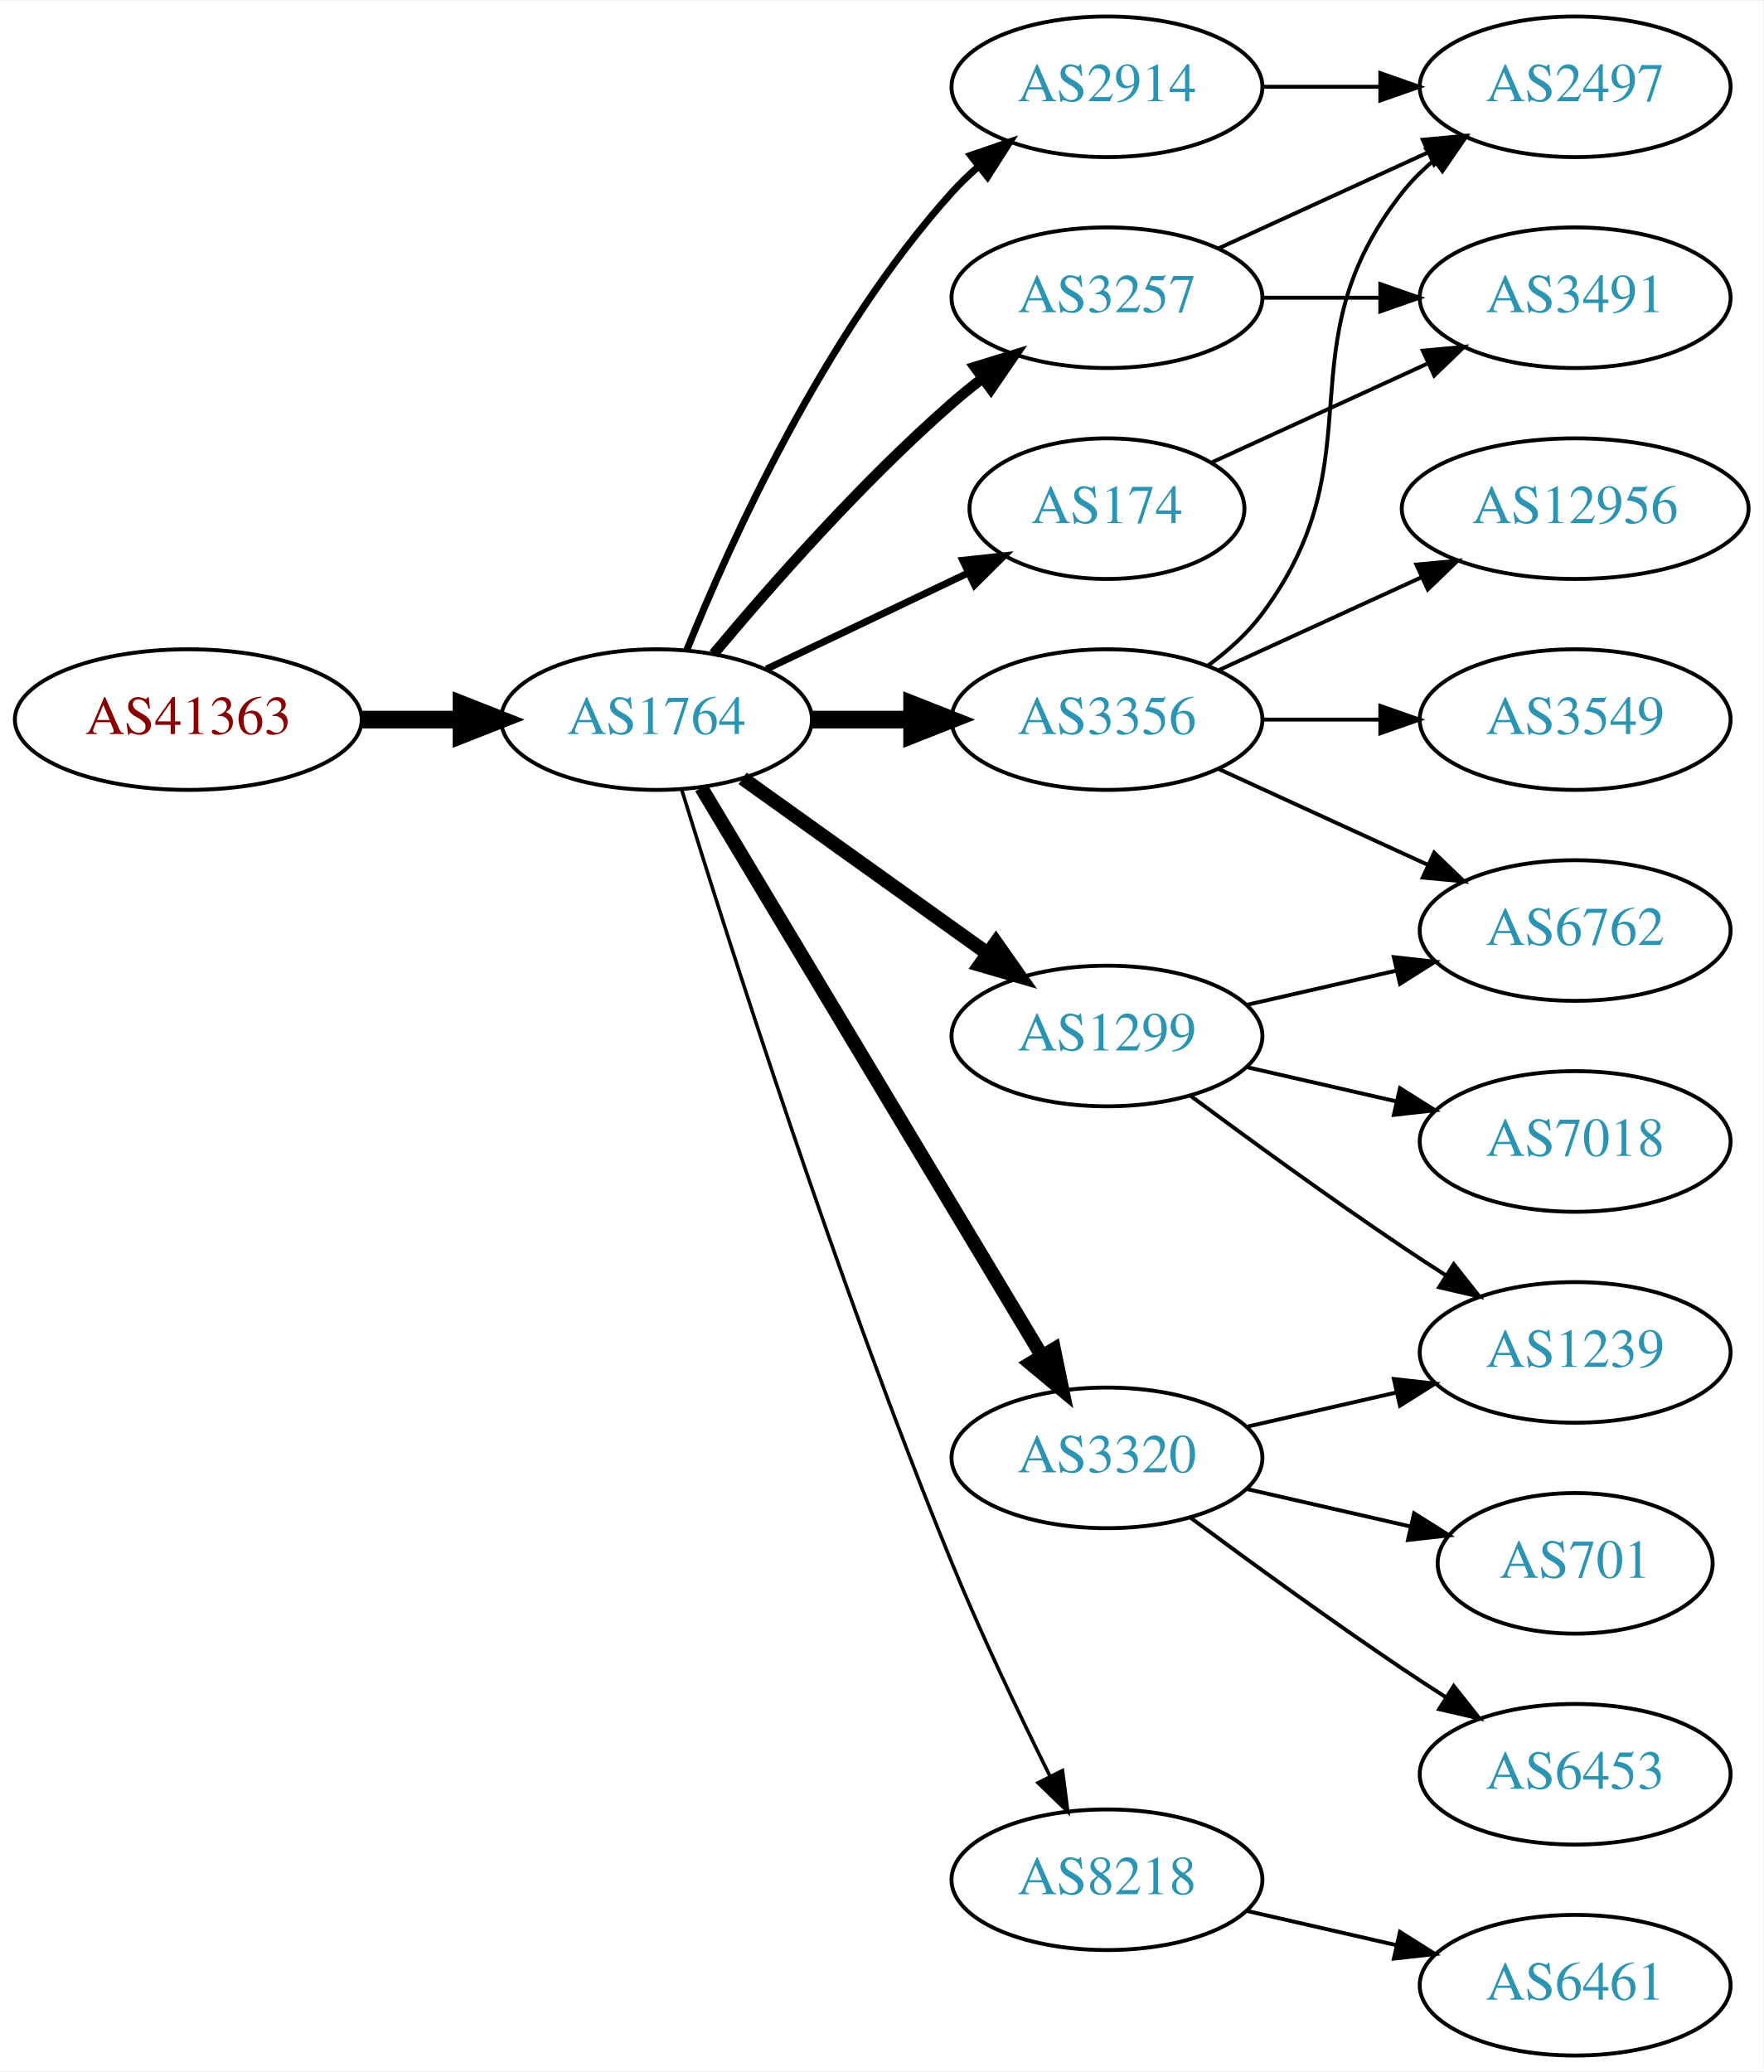
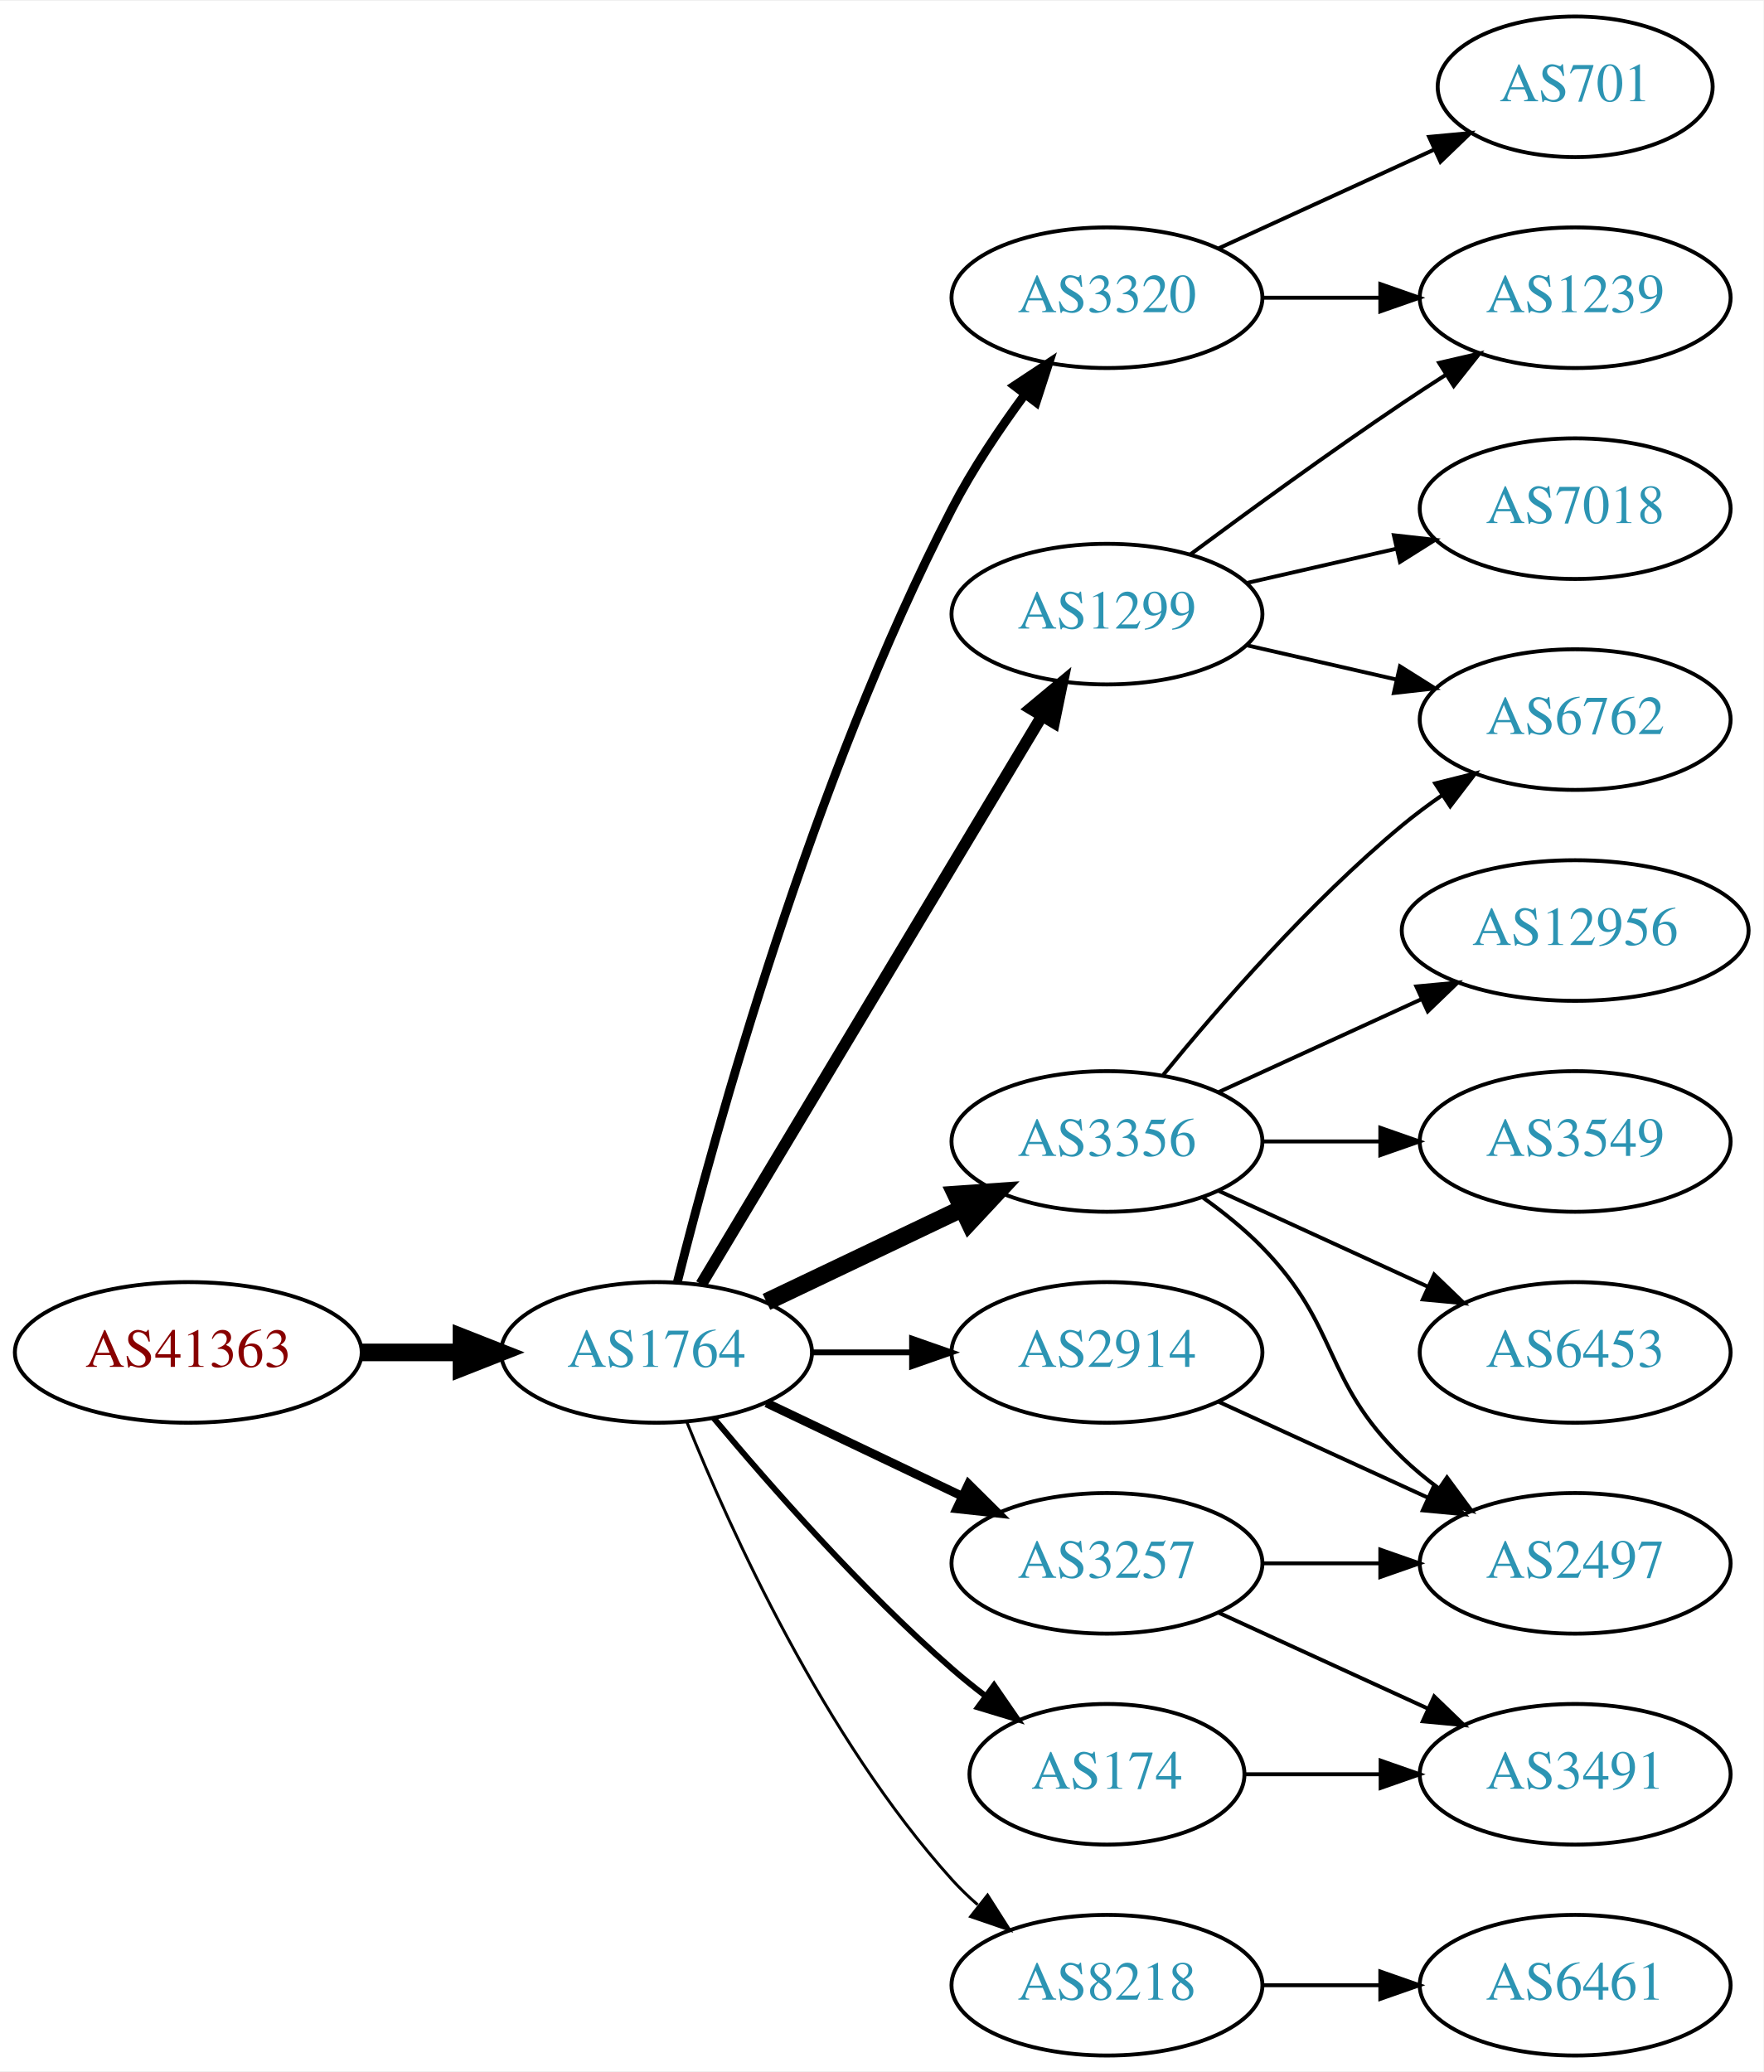
<svg xmlns="http://www.w3.org/2000/svg" xmlns:xlink="http://www.w3.org/1999/xlink" width="451pt" height="530pt" viewBox="0.00 0.00 451.37 530.00">
  <g id="graph0" class="graph" transform="scale(1 1) rotate(0) translate(4 526)">
    <polygon fill="white" stroke="none" points="-4,4 -4,-526 447.37,-526 447.37,4 -4,4" />
    <g id="node1" class="node">
      <g id="a_node1">
        <a xlink:href="/asn/41363" xlink:title="AS41363 ~ DI Gabriele Maria Plutzar [AT]">
-           <ellipse fill="#ffffff" stroke="black" cx="44.196" cy="-342" rx="44.393" ry="18" />
-           <text text-anchor="middle" x="44.196" y="-338.3" font-family="Times,serif" font-size="14.00" fill="#880000">AS41363</text>
+           <ellipse fill="#ffffff" stroke="black" cx="44.196" cy="-180" rx="44.393" ry="18" />
+           <text text-anchor="middle" x="44.196" y="-176.3" font-family="Times,serif" font-size="14.00" fill="#880000">AS41363</text>
        </a>
      </g>
    </g>
    <g id="node2" class="node">
      <g id="a_node2">
        <a xlink:href="/asn/1764" xlink:title="AS1764 ~ NEXTLAYER-AS [AT]">
-           <ellipse fill="#ffffff" stroke="black" cx="164.039" cy="-342" rx="39.794" ry="18" />
-           <text text-anchor="middle" x="164.039" y="-338.3" font-family="Times,serif" font-size="14.00" fill="#2c94b3">AS1764</text>
+           <ellipse fill="#ffffff" stroke="black" cx="164.039" cy="-180" rx="39.794" ry="18" />
+           <text text-anchor="middle" x="164.039" y="-176.3" font-family="Times,serif" font-size="14.00" fill="#2c94b3">AS1764</text>
        </a>
      </g>
    </g>
    <g id="edge1" class="edge">
-       <path fill="none" stroke="black" stroke-width="4.5" d="M88.407,-342C96.72,-342 105.482,-342 113.965,-342" />
-       <polygon fill="black" stroke="black" stroke-width="4.5" points="114.123,-345.938 124.123,-342 114.123,-338.063 114.123,-345.938" />
+       <path fill="none" stroke="black" stroke-width="4.5" d="M88.407,-180C96.72,-180 105.482,-180 113.965,-180" />
+       <polygon fill="black" stroke="black" stroke-width="4.5" points="114.123,-183.938 124.123,-180 114.123,-176.063 114.123,-183.938" />
    </g>
    <g id="node3" class="node">
      <g id="a_node3">
-         <a xlink:href="/asn/2914" xlink:title="AS2914 ~ NTT America, Inc. [US]">
-           <ellipse fill="#ffffff" stroke="black" cx="279.332" cy="-504" rx="39.794" ry="18" />
-           <text text-anchor="middle" x="279.332" y="-500.3" font-family="Times,serif" font-size="14.00" fill="#2c94b3">AS2914</text>
+         <a xlink:href="/asn/1299" xlink:title="AS1299 ~ Telia Carrier [EU]">
+           <ellipse fill="#ffffff" stroke="black" cx="279.332" cy="-369" rx="39.794" ry="18" />
+           <text text-anchor="middle" x="279.332" y="-365.3" font-family="Times,serif" font-size="14.00" fill="#2c94b3">AS1299</text>
        </a>
      </g>
    </g>
    <g id="edge2" class="edge">
-       <path fill="none" stroke="black" stroke-width="1.8" d="M171.786,-359.787C182.837,-387.243 206.891,-440.578 239.685,-477 241.688,-479.224 243.906,-481.363 246.239,-483.397" />
-       <polygon fill="black" stroke="black" stroke-width="1.8" points="244.437,-486.433 254.458,-489.873 248.769,-480.935 244.437,-486.433" />
+       <path fill="none" stroke="black" stroke-width="3" d="M175.494,-197.442C195.475,-230.775 239.18,-303.686 262.666,-342.866" />
+       <polygon fill="black" stroke="black" stroke-width="3" points="259.758,-344.823 267.902,-351.6 265.762,-341.224 259.758,-344.823" />
    </g>
    <g id="node4" class="node">
      <g id="a_node4">
-         <a xlink:href="/asn/174" xlink:title="AS174 ~ Cogent Communications [US]">
-           <ellipse fill="#ffffff" stroke="black" cx="279.332" cy="-396" rx="35.194" ry="18" />
-           <text text-anchor="middle" x="279.332" y="-392.3" font-family="Times,serif" font-size="14.00" fill="#2c94b3">AS174</text>
+         <a xlink:href="/asn/3257" xlink:title="AS3257 ~ GTT [DE]">
+           <ellipse fill="#ffffff" stroke="black" cx="279.332" cy="-126" rx="39.794" ry="18" />
+           <text text-anchor="middle" x="279.332" y="-122.3" font-family="Times,serif" font-size="14.00" fill="#2c94b3">AS3257</text>
        </a>
      </g>
    </g>
    <g id="edge3" class="edge">
-       <path fill="none" stroke="black" stroke-width="1.8" d="M192.175,-354.934C207.607,-362.29 227.092,-371.577 243.628,-379.459" />
-       <polygon fill="black" stroke="black" stroke-width="1.8" points="242.436,-382.768 252.969,-383.911 245.448,-376.449 242.436,-382.768" />
+       <path fill="none" stroke="black" stroke-width="2.25" d="M192.175,-167.066C207.169,-159.919 225.99,-150.948 242.213,-143.215" />
+       <polygon fill="black" stroke="black" stroke-width="2.25" points="243.895,-146.291 251.417,-138.829 240.884,-139.972 243.895,-146.291" />
    </g>
    <g id="node5" class="node">
      <g id="a_node5">
-         <a xlink:href="/asn/3356" xlink:title="AS3356 ~ Level 3 Parent, LLC [US]">
-           <ellipse fill="#ffffff" stroke="black" cx="279.332" cy="-342" rx="39.794" ry="18" />
-           <text text-anchor="middle" x="279.332" y="-338.3" font-family="Times,serif" font-size="14.00" fill="#2c94b3">AS3356</text>
+         <a xlink:href="/asn/174" xlink:title="AS174 ~ Cogent Communications [US]">
+           <ellipse fill="#ffffff" stroke="black" cx="279.332" cy="-72" rx="35.194" ry="18" />
+           <text text-anchor="middle" x="279.332" y="-68.3" font-family="Times,serif" font-size="14.00" fill="#2c94b3">AS174</text>
        </a>
      </g>
    </g>
    <g id="edge4" class="edge">
-       <path fill="none" stroke="black" stroke-width="4.5" d="M203.711,-342C211.914,-342 220.678,-342 229.21,-342" />
-       <polygon fill="black" stroke="black" stroke-width="4.5" points="229.449,-345.938 239.449,-342 229.449,-338.063 229.449,-345.938" />
+       <path fill="none" stroke="black" stroke-width="1.5" d="M178.669,-163.183C192.951,-146.071 216.498,-119.255 239.685,-99 242.355,-96.668 245.228,-94.352 248.158,-92.114" />
+       <polygon fill="black" stroke="black" stroke-width="1.5" points="250.436,-94.784 256.449,-86.061 246.309,-89.13 250.436,-94.784" />
    </g>
    <g id="node6" class="node">
      <g id="a_node6">
-         <a xlink:href="/asn/1299" xlink:title="AS1299 ~ Telia Carrier [EU]">
-           <ellipse fill="#ffffff" stroke="black" cx="279.332" cy="-261" rx="39.794" ry="18" />
-           <text text-anchor="middle" x="279.332" y="-257.3" font-family="Times,serif" font-size="14.00" fill="#2c94b3">AS1299</text>
+         <a xlink:href="/asn/8218" xlink:title="AS8218 ~ legacy Neotelecoms [FR]">
+           <ellipse fill="#ffffff" stroke="black" cx="279.332" cy="-18" rx="39.794" ry="18" />
+           <text text-anchor="middle" x="279.332" y="-14.3" font-family="Times,serif" font-size="14.00" fill="#2c94b3">AS8218</text>
        </a>
      </g>
    </g>
    <g id="edge5" class="edge">
-       <path fill="none" stroke="black" stroke-width="3.6" d="M186.083,-326.954C203.697,-314.361 229.036,-296.245 248.701,-282.184" />
-       <polygon fill="black" stroke="black" stroke-width="3.6" points="250.917,-284.903 257.016,-276.24 246.845,-279.209 250.917,-284.903" />
+       <path fill="none" stroke="black" stroke-width="0.75" d="M171.786,-162.213C182.837,-134.757 206.891,-81.422 239.685,-45 241.688,-42.776 243.906,-40.637 246.239,-38.603" />
+       <polygon fill="black" stroke="black" stroke-width="0.75" points="248.769,-41.065 254.458,-32.127 244.437,-35.567 248.769,-41.065" />
    </g>
    <g id="node7" class="node">
      <g id="a_node7">
-         <a xlink:href="/asn/3320" xlink:title="AS3320 ~ DTAG [DE]">
-           <ellipse fill="#ffffff" stroke="black" cx="279.332" cy="-153" rx="39.794" ry="18" />
-           <text text-anchor="middle" x="279.332" y="-149.3" font-family="Times,serif" font-size="14.00" fill="#2c94b3">AS3320</text>
+         <a xlink:href="/asn/2914" xlink:title="AS2914 ~ NTT America, Inc. [US]">
+           <ellipse fill="#ffffff" stroke="black" cx="279.332" cy="-180" rx="39.794" ry="18" />
+           <text text-anchor="middle" x="279.332" y="-176.3" font-family="Times,serif" font-size="14.00" fill="#2c94b3">AS2914</text>
        </a>
      </g>
    </g>
    <g id="edge6" class="edge">
-       <path fill="none" stroke="black" stroke-width="3.6" d="M175.494,-324.558C195.475,-291.225 239.18,-218.314 262.666,-179.134" />
-       <polygon fill="black" stroke="black" stroke-width="3.6" points="265.762,-180.776 267.902,-170.4 259.758,-177.177 265.762,-180.776" />
+       <path fill="none" stroke="black" stroke-width="1.5" d="M203.711,-180C211.914,-180 220.678,-180 229.21,-180" />
+       <polygon fill="black" stroke="black" stroke-width="1.5" points="229.449,-183.5 239.449,-180 229.449,-176.5 229.449,-183.5" />
    </g>
    <g id="node8" class="node">
      <g id="a_node8">
-         <a xlink:href="/asn/3257" xlink:title="AS3257 ~ GTT [DE]">
+         <a xlink:href="/asn/3320" xlink:title="AS3320 ~ DTAG [DE]">
          <ellipse fill="#ffffff" stroke="black" cx="279.332" cy="-450" rx="39.794" ry="18" />
-           <text text-anchor="middle" x="279.332" y="-446.3" font-family="Times,serif" font-size="14.00" fill="#2c94b3">AS3257</text>
+           <text text-anchor="middle" x="279.332" y="-446.3" font-family="Times,serif" font-size="14.00" fill="#2c94b3">AS3320</text>
        </a>
      </g>
    </g>
    <g id="edge7" class="edge">
-       <path fill="none" stroke="black" stroke-width="2.7" d="M178.669,-358.817C192.951,-375.929 216.498,-402.745 239.685,-423 242.151,-425.154 244.789,-427.294 247.487,-429.372" />
-       <polygon fill="black" stroke="black" stroke-width="2.7" points="245.512,-432.264 255.641,-435.37 249.66,-426.625 245.512,-432.264" />
+       <path fill="none" stroke="black" stroke-width="2.25" d="M169.388,-198.066C178.942,-236.082 203.803,-326.561 239.685,-396 244.899,-406.09 251.823,-416.411 258.369,-425.291" />
+       <polygon fill="black" stroke="black" stroke-width="2.25" points="255.625,-427.464 264.461,-433.309 261.198,-423.229 255.625,-427.464" />
    </g>
    <g id="node9" class="node">
      <g id="a_node9">
-         <a xlink:href="/asn/8218" xlink:title="AS8218 ~ legacy Neotelecoms [FR]">
-           <ellipse fill="#ffffff" stroke="black" cx="279.332" cy="-45" rx="39.794" ry="18" />
-           <text text-anchor="middle" x="279.332" y="-41.3" font-family="Times,serif" font-size="14.00" fill="#2c94b3">AS8218</text>
+         <a xlink:href="/asn/3356" xlink:title="AS3356 ~ Level 3 Parent, LLC [US]">
+           <ellipse fill="#ffffff" stroke="black" cx="279.332" cy="-234" rx="39.794" ry="18" />
+           <text text-anchor="middle" x="279.332" y="-230.3" font-family="Times,serif" font-size="14.00" fill="#2c94b3">AS3356</text>
        </a>
      </g>
    </g>
    <g id="edge8" class="edge">
-       <path fill="none" stroke="black" stroke-width="0.9" d="M170.47,-324.11C181.962,-286.796 210.12,-198.14 239.685,-126 247.269,-107.494 256.964,-87.182 264.746,-71.528" />
-       <polygon fill="black" stroke="black" stroke-width="0.9" points="267.95,-72.948 269.308,-62.44 261.694,-69.807 267.95,-72.948" />
+       <path fill="none" stroke="black" stroke-width="4.5" d="M192.175,-192.934C207.169,-200.081 225.99,-209.052 242.213,-216.785" />
+       <polygon fill="black" stroke="black" stroke-width="4.5" points="240.695,-220.423 251.417,-221.171 244.084,-213.314 240.695,-220.423" />
+     </g>
+     <g id="node12" class="node">
+       <g id="a_node12">
+         <a xlink:href="/asn/1239" xlink:title="AS1239 ~ Sprint [US]">
+           <ellipse fill="#ffffff" stroke="black" cx="399.174" cy="-450" rx="39.794" ry="18" />
+           <text text-anchor="middle" x="399.174" y="-446.3" font-family="Times,serif" font-size="14.00" fill="#2c94b3">AS1239</text>
+         </a>
+       </g>
+     </g>
+     <g id="edge12" class="edge">
+       <path fill="none" stroke="black" d="M300.662,-384.277C315.524,-395.304 336.269,-410.407 354.978,-423 358.527,-425.389 362.277,-427.839 366.026,-430.242" />
+       <polygon fill="black" stroke="black" points="364.352,-433.325 374.674,-435.712 368.094,-427.409 364.352,-433.325" />
    </g>
    <g id="node13" class="node">
      <g id="a_node13">
+         <a xlink:href="/asn/7018" xlink:title="AS7018 ~ AT&amp;T Services, Inc. [US]">
+           <ellipse fill="#ffffff" stroke="black" cx="399.174" cy="-396" rx="39.794" ry="18" />
+           <text text-anchor="middle" x="399.174" y="-392.3" font-family="Times,serif" font-size="14.00" fill="#2c94b3">AS7018</text>
+         </a>
+       </g>
+     </g>
+     <g id="edge13" class="edge">
+       <path fill="none" stroke="black" d="M315.051,-376.955C327.051,-379.704 340.672,-382.825 353.364,-385.733" />
+       <polygon fill="black" stroke="black" points="352.767,-389.187 363.296,-388.009 354.33,-382.364 352.767,-389.187" />
+     </g>
+     <g id="node14" class="node">
+       <g id="a_node14">
+         <a xlink:href="/asn/6762" xlink:title="AS6762 ~ TELECOM ITALIA SPARKLE S.p.A. [IT]">
+           <ellipse fill="#ffffff" stroke="black" cx="399.174" cy="-342" rx="39.794" ry="18" />
+           <text text-anchor="middle" x="399.174" y="-338.3" font-family="Times,serif" font-size="14.00" fill="#2c94b3">AS6762</text>
+         </a>
+       </g>
+     </g>
+     <g id="edge14" class="edge">
+       <path fill="none" stroke="black" d="M315.051,-361.045C327.051,-358.296 340.672,-355.175 353.364,-352.267" />
+       <polygon fill="black" stroke="black" points="354.33,-355.636 363.296,-349.991 352.767,-348.813 354.33,-355.636" />
+     </g>
+     <g id="node15" class="node">
+       <g id="a_node15">
        <a xlink:href="/asn/2497" xlink:title="AS2497 ~ Internet Initiative Japan Inc. [JP]">
-           <ellipse fill="#ffffff" stroke="black" cx="399.174" cy="-504" rx="39.794" ry="18" />
-           <text text-anchor="middle" x="399.174" y="-500.3" font-family="Times,serif" font-size="14.00" fill="#2c94b3">AS2497</text>
-         </a>
-       </g>
-     </g>
-     <g id="edge22" class="edge">
-       <path fill="none" stroke="black" d="M319.244,-504C328.798,-504 339.147,-504 349.11,-504" />
-       <polygon fill="black" stroke="black" points="349.302,-507.5 359.302,-504 349.302,-500.5 349.302,-507.5" />
-     </g>
-     <g id="node18" class="node">
-       <g id="a_node18">
+           <ellipse fill="#ffffff" stroke="black" cx="399.174" cy="-126" rx="39.794" ry="18" />
+           <text text-anchor="middle" x="399.174" y="-122.3" font-family="Times,serif" font-size="14.00" fill="#2c94b3">AS2497</text>
+         </a>
+       </g>
+     </g>
+     <g id="edge15" class="edge">
+       <path fill="none" stroke="black" d="M319.244,-126C328.798,-126 339.147,-126 349.11,-126" />
+       <polygon fill="black" stroke="black" points="349.302,-129.5 359.302,-126 349.302,-122.5 349.302,-129.5" />
+     </g>
+     <g id="node16" class="node">
+       <g id="a_node16">
        <a xlink:href="/asn/3491" xlink:title="AS3491 ~ PCCW Global, Inc. [US]">
-           <ellipse fill="#ffffff" stroke="black" cx="399.174" cy="-450" rx="39.794" ry="18" />
-           <text text-anchor="middle" x="399.174" y="-446.3" font-family="Times,serif" font-size="14.00" fill="#2c94b3">AS3491</text>
-         </a>
-       </g>
-     </g>
-     <g id="edge19" class="edge">
-       <path fill="none" stroke="black" d="M306.193,-407.851C322.313,-415.238 343.316,-424.862 361.181,-433.048" />
-       <polygon fill="black" stroke="black" points="360.183,-436.441 370.732,-437.425 363.099,-430.077 360.183,-436.441" />
+           <ellipse fill="#ffffff" stroke="black" cx="399.174" cy="-72" rx="39.794" ry="18" />
+           <text text-anchor="middle" x="399.174" y="-68.3" font-family="Times,serif" font-size="14.00" fill="#2c94b3">AS3491</text>
+         </a>
+       </g>
+     </g>
+     <g id="edge16" class="edge">
+       <path fill="none" stroke="black" d="M307.96,-113.339C323.917,-106.027 344.188,-96.739 361.471,-88.819" />
+       <polygon fill="black" stroke="black" points="363.085,-91.929 370.718,-84.581 360.169,-85.565 363.085,-91.929" />
+     </g>
+     <g id="edge23" class="edge">
+       <path fill="none" stroke="black" d="M314.733,-72C325.557,-72 337.725,-72 349.352,-72" />
+       <polygon fill="black" stroke="black" points="349.383,-75.5 359.383,-72 349.383,-68.5 349.383,-75.5" />
    </g>
    <g id="node10" class="node">
      <g id="a_node10">
-         <a xlink:href="/asn/12956" xlink:title="AS12956 ~ TELXIUS [ES]">
-           <ellipse fill="#ffffff" stroke="black" cx="399.174" cy="-396" rx="44.393" ry="18" />
-           <text text-anchor="middle" x="399.174" y="-392.3" font-family="Times,serif" font-size="14.00" fill="#2c94b3">AS12956</text>
+         <a xlink:href="/asn/6461" xlink:title="AS6461 ~ Zayo Bandwidth [US]">
+           <ellipse fill="#ffffff" stroke="black" cx="399.174" cy="-18" rx="39.794" ry="18" />
+           <text text-anchor="middle" x="399.174" y="-14.3" font-family="Times,serif" font-size="14.00" fill="#2c94b3">AS6461</text>
        </a>
      </g>
    </g>
    <g id="edge9" class="edge">
-       <path fill="none" stroke="black" d="M307.96,-354.661C323.458,-361.762 343.025,-370.728 359.971,-378.494" />
-       <polygon fill="black" stroke="black" points="358.525,-381.681 369.074,-382.665 361.441,-375.317 358.525,-381.681" />
+       <path fill="none" stroke="black" d="M319.244,-18C328.798,-18 339.147,-18 349.11,-18" />
+       <polygon fill="black" stroke="black" points="349.302,-21.5 359.302,-18 349.302,-14.5 349.302,-21.5" />
+     </g>
+     <g id="edge17" class="edge">
+       <path fill="none" stroke="black" d="M307.96,-167.339C323.917,-160.027 344.188,-150.739 361.471,-142.819" />
+       <polygon fill="black" stroke="black" points="363.085,-145.929 370.718,-138.581 360.169,-139.565 363.085,-145.929" />
    </g>
    <g id="node11" class="node">
      <g id="a_node11">
-         <a xlink:href="/asn/3549" xlink:title="AS3549 ~ Level 3 Parent, LLC [US]">
-           <ellipse fill="#ffffff" stroke="black" cx="399.174" cy="-342" rx="39.794" ry="18" />
-           <text text-anchor="middle" x="399.174" y="-338.3" font-family="Times,serif" font-size="14.00" fill="#2c94b3">AS3549</text>
+         <a xlink:href="/asn/701" xlink:title="AS701 ~ UUNET [US]">
+           <ellipse fill="#ffffff" stroke="black" cx="399.174" cy="-504" rx="35.194" ry="18" />
+           <text text-anchor="middle" x="399.174" y="-500.3" font-family="Times,serif" font-size="14.00" fill="#2c94b3">AS701</text>
        </a>
      </g>
    </g>
    <g id="edge10" class="edge">
-       <path fill="none" stroke="black" d="M319.244,-342C328.798,-342 339.147,-342 349.11,-342" />
-       <polygon fill="black" stroke="black" points="349.302,-345.5 359.302,-342 349.302,-338.5 349.302,-345.5" />
-     </g>
-     <g id="node12" class="node">
-       <g id="a_node12">
-         <a xlink:href="/asn/6762" xlink:title="AS6762 ~ TELECOM ITALIA SPARKLE S.p.A. [IT]">
-           <ellipse fill="#ffffff" stroke="black" cx="399.174" cy="-288" rx="39.794" ry="18" />
-           <text text-anchor="middle" x="399.174" y="-284.3" font-family="Times,serif" font-size="14.00" fill="#2c94b3">AS6762</text>
-         </a>
-       </g>
+       <path fill="none" stroke="black" d="M307.96,-462.661C324.377,-470.183 345.358,-479.798 362.955,-487.861" />
+       <polygon fill="black" stroke="black" points="361.783,-491.174 372.332,-492.158 364.7,-484.811 361.783,-491.174" />
    </g>
    <g id="edge11" class="edge">
-       <path fill="none" stroke="black" d="M307.96,-329.339C323.917,-322.027 344.188,-312.739 361.471,-304.819" />
-       <polygon fill="black" stroke="black" points="363.085,-307.929 370.718,-300.581 360.169,-301.565 363.085,-307.929" />
-     </g>
-     <g id="edge12" class="edge">
-       <path fill="none" stroke="black" d="M305.262,-355.882C310.338,-359.611 315.256,-364.016 318.978,-369 349.249,-409.542 323.679,-437.246 354.978,-477 357.303,-479.953 360.047,-482.67 363.006,-485.147" />
-       <polygon fill="black" stroke="black" points="361.065,-488.064 371.203,-491.145 365.199,-482.415 361.065,-488.064" />
-     </g>
-     <g id="edge15" class="edge">
-       <path fill="none" stroke="black" d="M315.051,-268.955C327.051,-271.704 340.672,-274.825 353.364,-277.733" />
-       <polygon fill="black" stroke="black" points="352.767,-281.187 363.296,-280.009 354.33,-274.364 352.767,-281.187" />
-     </g>
-     <g id="node14" class="node">
-       <g id="a_node14">
-         <a xlink:href="/asn/7018" xlink:title="AS7018 ~ AT&amp;T Services, Inc. [US]">
-           <ellipse fill="#ffffff" stroke="black" cx="399.174" cy="-234" rx="39.794" ry="18" />
-           <text text-anchor="middle" x="399.174" y="-230.3" font-family="Times,serif" font-size="14.00" fill="#2c94b3">AS7018</text>
-         </a>
-       </g>
-     </g>
-     <g id="edge13" class="edge">
-       <path fill="none" stroke="black" d="M315.051,-253.045C327.051,-250.296 340.672,-247.175 353.364,-244.267" />
-       <polygon fill="black" stroke="black" points="354.33,-247.636 363.296,-241.991 352.767,-240.813 354.33,-247.636" />
-     </g>
-     <g id="node15" class="node">
-       <g id="a_node15">
-         <a xlink:href="/asn/1239" xlink:title="AS1239 ~ Sprint [US]">
-           <ellipse fill="#ffffff" stroke="black" cx="399.174" cy="-180" rx="39.794" ry="18" />
-           <text text-anchor="middle" x="399.174" y="-176.3" font-family="Times,serif" font-size="14.00" fill="#2c94b3">AS1239</text>
-         </a>
-       </g>
-     </g>
-     <g id="edge14" class="edge">
-       <path fill="none" stroke="black" d="M300.662,-245.723C315.524,-234.696 336.269,-219.593 354.978,-207 358.527,-204.611 362.277,-202.161 366.026,-199.758" />
-       <polygon fill="black" stroke="black" points="368.094,-202.591 374.674,-194.288 364.352,-196.675 368.094,-202.591" />
-     </g>
-     <g id="edge17" class="edge">
-       <path fill="none" stroke="black" d="M315.051,-160.955C327.051,-163.704 340.672,-166.825 353.364,-169.733" />
-       <polygon fill="black" stroke="black" points="352.767,-173.187 363.296,-172.009 354.33,-166.364 352.767,-173.187" />
-     </g>
-     <g id="node16" class="node">
-       <g id="a_node16">
-         <a xlink:href="/asn/701" xlink:title="AS701 ~ UUNET [US]">
-           <ellipse fill="#ffffff" stroke="black" cx="399.174" cy="-126" rx="35.194" ry="18" />
-           <text text-anchor="middle" x="399.174" y="-122.3" font-family="Times,serif" font-size="14.00" fill="#2c94b3">AS701</text>
-         </a>
-       </g>
-     </g>
-     <g id="edge16" class="edge">
-       <path fill="none" stroke="black" d="M315.051,-145.045C328.143,-142.045 343.166,-138.604 356.806,-135.478" />
-       <polygon fill="black" stroke="black" points="357.948,-138.807 366.914,-133.162 356.384,-131.984 357.948,-138.807" />
+       <path fill="none" stroke="black" d="M319.244,-450C328.798,-450 339.147,-450 349.11,-450" />
+       <polygon fill="black" stroke="black" points="349.302,-453.5 359.302,-450 349.302,-446.5 349.302,-453.5" />
+     </g>
+     <g id="edge19" class="edge">
+       <path fill="none" stroke="black" d="M293.751,-251.065C307.865,-268.375 331.28,-295.345 354.978,-315 358.194,-317.668 361.695,-320.27 365.265,-322.741" />
+       <polygon fill="black" stroke="black" points="363.343,-325.666 373.622,-328.236 367.189,-319.817 363.343,-325.666" />
+     </g>
+     <g id="edge20" class="edge">
+       <path fill="none" stroke="black" d="M303.926,-219.611C309.182,-215.852 314.513,-211.563 318.978,-207 339.151,-186.383 334.285,-173.094 354.978,-153 357.823,-150.237 360.997,-147.614 364.297,-145.166" />
+       <polygon fill="black" stroke="black" points="366.363,-147.994 372.645,-139.462 362.414,-142.214 366.363,-147.994" />
    </g>
    <g id="node17" class="node">
      <g id="a_node17">
        <a xlink:href="/asn/6453" xlink:title="AS6453 ~ TATA COMMUNICATIONS (AMERICA) INC [US]">
-           <ellipse fill="#ffffff" stroke="black" cx="399.174" cy="-72" rx="39.794" ry="18" />
-           <text text-anchor="middle" x="399.174" y="-68.3" font-family="Times,serif" font-size="14.00" fill="#2c94b3">AS6453</text>
+           <ellipse fill="#ffffff" stroke="black" cx="399.174" cy="-180" rx="39.794" ry="18" />
+           <text text-anchor="middle" x="399.174" y="-176.3" font-family="Times,serif" font-size="14.00" fill="#2c94b3">AS6453</text>
        </a>
      </g>
    </g>
    <g id="edge18" class="edge">
-       <path fill="none" stroke="black" d="M300.662,-137.723C315.524,-126.696 336.269,-111.593 354.978,-99 358.527,-96.611 362.277,-94.161 366.026,-91.758" />
-       <polygon fill="black" stroke="black" points="368.094,-94.591 374.674,-86.288 364.352,-88.675 368.094,-94.591" />
+       <path fill="none" stroke="black" d="M307.96,-221.339C323.917,-214.027 344.188,-204.739 361.471,-196.819" />
+       <polygon fill="black" stroke="black" points="363.085,-199.929 370.718,-192.581 360.169,-193.565 363.085,-199.929" />
+     </g>
+     <g id="node18" class="node">
+       <g id="a_node18">
+         <a xlink:href="/asn/12956" xlink:title="AS12956 ~ TELXIUS [ES]">
+           <ellipse fill="#ffffff" stroke="black" cx="399.174" cy="-288" rx="44.393" ry="18" />
+           <text text-anchor="middle" x="399.174" y="-284.3" font-family="Times,serif" font-size="14.00" fill="#2c94b3">AS12956</text>
+         </a>
+       </g>
    </g>
    <g id="edge21" class="edge">
-       <path fill="none" stroke="black" d="M307.96,-462.661C323.917,-469.973 344.188,-479.261 361.471,-487.181" />
-       <polygon fill="black" stroke="black" points="360.169,-490.435 370.718,-491.419 363.085,-484.071 360.169,-490.435" />
-     </g>
-     <g id="edge20" class="edge">
-       <path fill="none" stroke="black" d="M319.244,-450C328.798,-450 339.147,-450 349.11,-450" />
-       <polygon fill="black" stroke="black" points="349.302,-453.5 359.302,-450 349.302,-446.5 349.302,-453.5" />
+       <path fill="none" stroke="black" d="M307.96,-246.661C323.458,-253.762 343.025,-262.728 359.971,-270.494" />
+       <polygon fill="black" stroke="black" points="358.525,-273.681 369.074,-274.665 361.441,-267.317 358.525,-273.681" />
    </g>
    <g id="node19" class="node">
      <g id="a_node19">
-         <a xlink:href="/asn/6461" xlink:title="AS6461 ~ Zayo Bandwidth [US]">
-           <ellipse fill="#ffffff" stroke="black" cx="399.174" cy="-18" rx="39.794" ry="18" />
-           <text text-anchor="middle" x="399.174" y="-14.3" font-family="Times,serif" font-size="14.00" fill="#2c94b3">AS6461</text>
-         </a>
-       </g>
-     </g>
-     <g id="edge23" class="edge">
-       <path fill="none" stroke="black" d="M315.051,-37.045C327.051,-34.296 340.672,-31.175 353.364,-28.267" />
-       <polygon fill="black" stroke="black" points="354.33,-31.636 363.296,-25.991 352.767,-24.813 354.33,-31.636" />
+         <a xlink:href="/asn/3549" xlink:title="AS3549 ~ Level 3 Parent, LLC [US]">
+           <ellipse fill="#ffffff" stroke="black" cx="399.174" cy="-234" rx="39.794" ry="18" />
+           <text text-anchor="middle" x="399.174" y="-230.3" font-family="Times,serif" font-size="14.00" fill="#2c94b3">AS3549</text>
+         </a>
+       </g>
+     </g>
+     <g id="edge22" class="edge">
+       <path fill="none" stroke="black" d="M319.244,-234C328.798,-234 339.147,-234 349.11,-234" />
+       <polygon fill="black" stroke="black" points="349.302,-237.5 359.302,-234 349.302,-230.5 349.302,-237.5" />
    </g>
  </g>
</svg>
